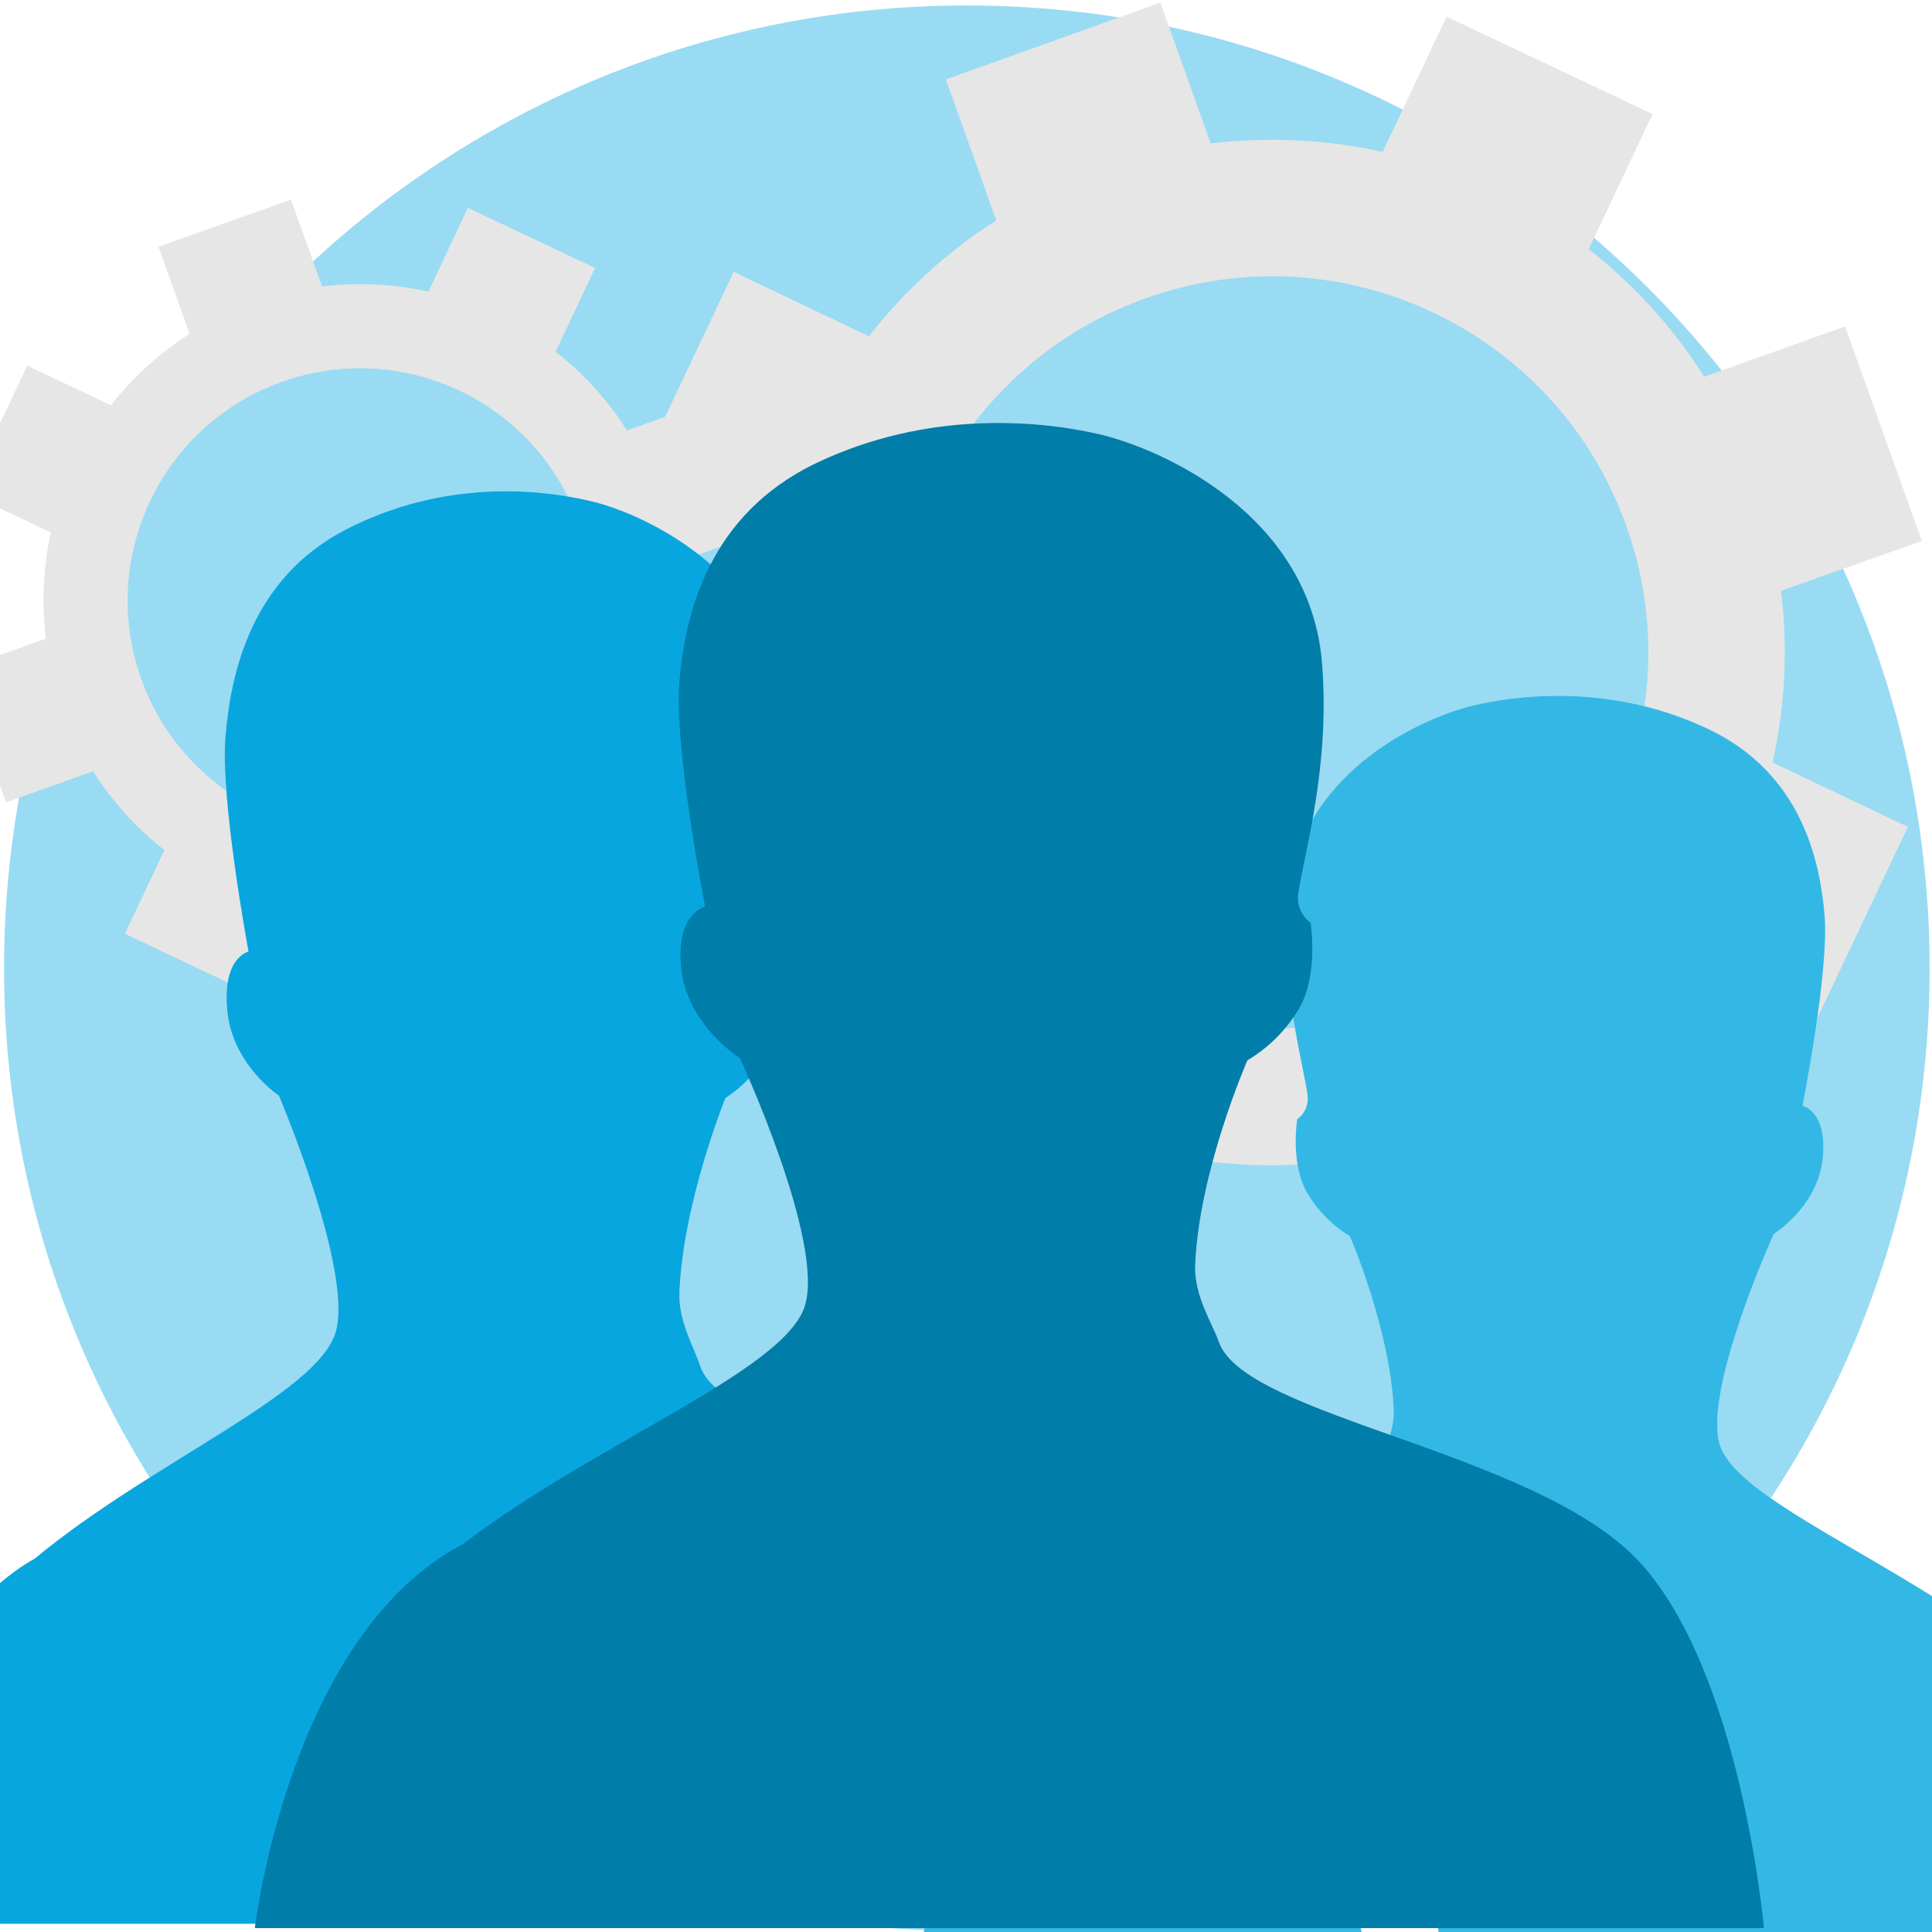
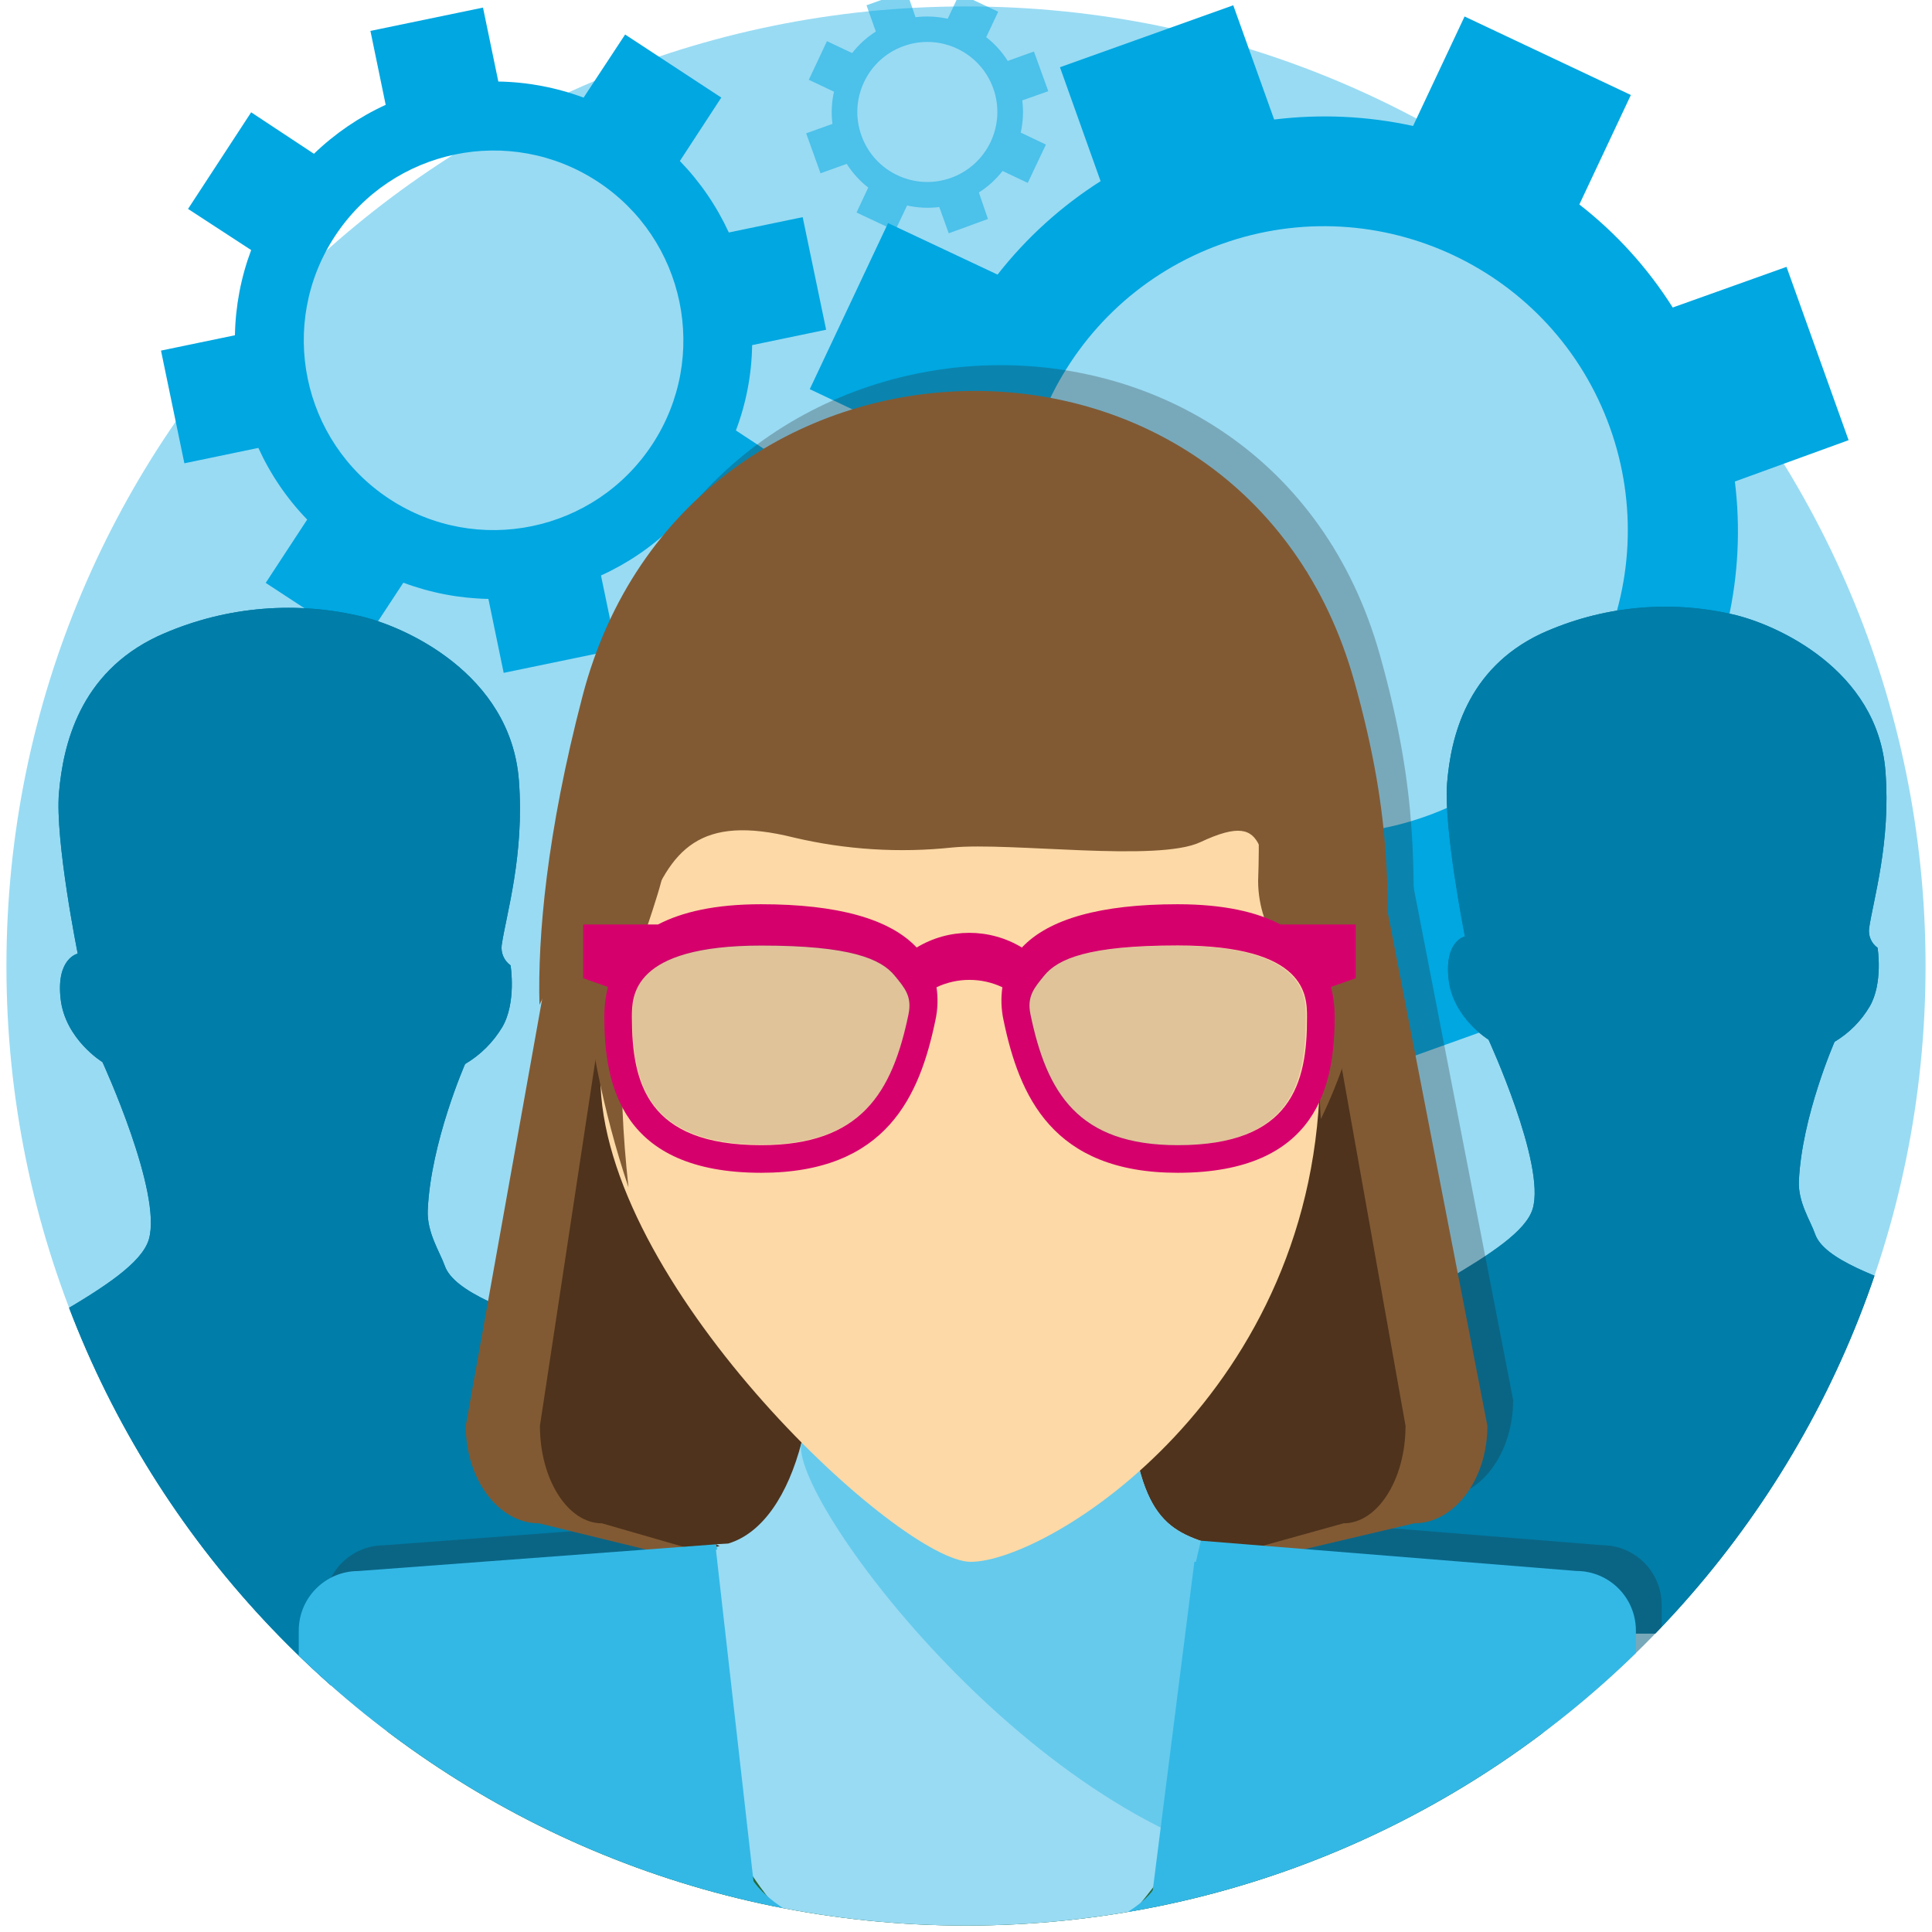
<svg xmlns="http://www.w3.org/2000/svg" viewBox="0 0 300 300">
  <defs>
-     <style>.a{fill:none;}.b{fill:#99dbf3;}.c{fill:#e6e6e6;}.d{fill:#08a6df;}.e{fill:#33b8e6;}.f{fill:#007da8;}</style>
+     <style>.a{fill:none;}.b{fill:#99dbf3;}.c,.d{fill:#00a7e1;}.d{opacity:0.5;}.e{clip-path:url(#a);}.f{fill:#007da8;}.g{opacity:0.28;}.h,.i{fill:#25282b;}.i,.l,.n,.o{fill-rule:evenodd;}.j,.o{fill:#815a34;}.k{fill:#4f331c;}.l{fill:#276937;}.m{fill:#66caec;}.n{fill:#fcd9a6;}.p{fill:#d6006d;}.q{fill:#4a4f55;opacity:0.16;}.r{fill:#33b8e6;}</style>
+     <clipPath id="a">
+       <circle class="a" cx="150" cy="150" r="149" />
+     </clipPath>
  </defs>
-   <rect class="a" x="-0.15" y="-0.33" width="300" height="301" />
-   <circle class="b" cx="150.13" cy="150.35" r="149.5" />
-   <path class="c" d="M298.43,84,286.5,50.69,264.63,58.5a77.58,77.58,0,0,0-17.94-19.79l9.93-21-32-15.12-9.92,21A79.72,79.72,0,0,0,188,22.27L180.18.41l-33.3,11.92,7.81,21.89a78.58,78.58,0,0,0-19.76,18l-21-10L98.8,74.2l21,10a79.13,79.13,0,0,0-1.28,26.68l-21.88,7.81L108.56,152l21.89-7.83a78.32,78.32,0,0,0,17.92,19.77l-9.94,21,32,15.14,9.94-21A78.12,78.12,0,0,0,207,180.35l7.86,21.92,33.29-12-7.83-21.88a78.85,78.85,0,0,0,19.78-17.94l21,9.95,15.15-32-21-10a78.52,78.52,0,0,0,1.3-26.66Zm-81.19,72.27a58.39,58.39,0,1,1,35.27-74.67A58.36,58.36,0,0,1,217.24,156.26Z" />
-   <path class="c" d="M118.24,82.58,110.87,62,97.36,66.84A47.74,47.74,0,0,0,86.27,54.61l6.14-13L72.65,32.28l-6.13,13a49.24,49.24,0,0,0-16.5-.8L45.18,31,24.61,38.31l4.83,13.52a48.57,48.57,0,0,0-12.21,11.1l-13-6.15L-5.1,76.53l13,6.15a48.91,48.91,0,0,0-.78,16.49L-6.44,104l7.37,20.6,13.53-4.84A48.32,48.32,0,0,0,25.53,132l-6.14,13,19.77,9.36,6.14-13a48.46,48.46,0,0,0,16.46.81l4.85,13.54,20.57-7.38-4.84-13.52a48.64,48.64,0,0,0,12.23-11.09l13,6.15,9.36-19.76-13-6.15a48.3,48.3,0,0,0,.81-16.47ZM68.08,127.24A36.08,36.08,0,1,1,89.87,81.1,36.07,36.07,0,0,1,68.08,127.24Z" />
-   <path class="c" d="M109.45,298.73h73.78S180.1,260.55,166,244.39a36.21,36.21,0,0,0-7-6c-6.61,5.7-19.58,12.15-29.43,20.48C115,267.35,110.46,291.92,109.45,298.73Z" />
-   <path class="c" d="M124.62,250.56c5.75-4.76,12.53-7.95,18.18-11.54,1.79-1.13,5.46-3.86,7.36-5.13-16.42-7.37-39-14.26-41.43-21.77-.86-2.75-3.41-6.87-3.23-11.47.58-14,7.15-30.15,7.15-30.15a21.12,21.12,0,0,0,7-7.64c2.74-5.09,1.57-12.74,1.57-12.74a4.54,4.54,0,0,1-1.7-4.13c.81-6.15,4.37-18.67,3.28-34.06-1.58-22.08-21.95-31.84-30.6-34s-23.52-3.4-38.41,4.25S35.79,104.7,35,114.47s3.59,33.28,3.59,33.28-4.15.93-3.29,9.3,8,13.07,8,13.07,11.49,27,8.85,36.62S23.64,226.92,5.42,242C-18.31,255.41-23,298.72-23,298.72H97.43C98,293.86,98.31,266.8,124.62,250.56Z" />
-   <path class="c" d="M212.68,306.23h-70s3-34,16.35-48.42a33.27,33.27,0,0,1,6.6-5.31c6.27,5.07,18.59,10.83,27.93,18.25C207.4,278.27,211.72,300.16,212.68,306.23Z" />
-   <path class="c" d="M198.28,263.31c-5.46-4.24-11.9-7.08-17.26-10.29-1.7-1-5.18-3.44-7-4.57,15.58-6.56,37-12.7,39.31-19.4.83-2.45,3.24-6.12,3.08-10.22-.56-12.45-6.8-26.86-6.8-26.86a19.43,19.43,0,0,1-6.68-6.81c-2.6-4.54-1.5-11.36-1.5-11.36a4,4,0,0,0,1.62-3.68c-.77-5.48-4.15-16.64-3.12-30.35,1.5-19.67,20.84-28.37,29.05-30.27s22.33-3,36.45,3.79,17.13,20,17.88,28.74-3.41,29.66-3.41,29.66,3.93.83,3.12,8.29-7.6,11.64-7.6,11.64-10.91,24.07-8.4,32.63,27.08,18,44.37,31.45c22.52,11.93,27,50.53,27,50.53H224.08C223.58,301.9,223.25,277.78,198.28,263.31Z" />
-   <path class="c" d="M189.26,208.35c-1-2.86-3.9-7.19-3.67-12,.64-14.71,8.11-31.71,8.11-31.71a22.86,22.86,0,0,0,8-8c3.11-5.33,1.8-13.38,1.8-13.38a4.7,4.7,0,0,1-1.93-4.37c.92-6.46,5-19.62,3.73-35.8-1.8-23.19-25-33.47-34.76-35.7s-26.74-3.57-43.67,4.46-20.48,23.64-21.37,33.93,4,35,4,35-4.69,1-3.7,9.75,9.08,13.76,9.08,13.76S128,192.58,125,202.69s-32.4,21.24-53.13,37.09c-26.95,14.08-32.3,59.62-32.3,59.62H273.9s-3.54-40.17-19.58-57.13S193.26,220,189.26,208.35Z" />
-   <path class="d" d="M109.45,298.73h73.78S180.1,260.55,166,244.39a36.21,36.21,0,0,0-7-6c-6.61,5.7-19.58,12.15-29.43,20.48C115,267.35,110.46,291.92,109.45,298.73Z" />
-   <path class="d" d="M124.62,250.56c5.75-4.76,12.53-7.95,18.18-11.54,1.79-1.13,5.46-3.86,7.36-5.13-16.42-7.37-39-14.26-41.43-21.77-.86-2.75-3.41-6.87-3.23-11.47.58-14,7.15-30.15,7.15-30.15a21.12,21.12,0,0,0,7-7.64c2.74-5.09,1.57-12.74,1.57-12.74a4.54,4.54,0,0,1-1.7-4.13c.81-6.15,4.37-18.67,3.28-34.06-1.58-22.08-21.95-31.84-30.6-34s-23.52-3.4-38.41,4.25S35.79,104.7,35,114.47s3.59,33.28,3.59,33.28-4.15.93-3.29,9.3,8,13.07,8,13.07,11.49,27,8.85,36.62S23.64,226.92,5.42,242C-18.31,255.41-23,298.72-23,298.72H97.43C98,293.86,98.31,266.8,124.62,250.56Z" />
-   <path class="e" d="M212.68,306.23h-70s3-34,16.35-48.42a33.27,33.27,0,0,1,6.6-5.31c6.27,5.07,18.59,10.83,27.93,18.25C207.4,278.27,211.72,300.16,212.68,306.23Z" />
-   <path class="e" d="M198.28,263.31c-5.46-4.24-11.9-7.08-17.26-10.29-1.7-1-5.18-3.44-7-4.57,15.58-6.56,37-12.7,39.31-19.4.83-2.45,3.24-6.12,3.08-10.22-.56-12.45-6.8-26.86-6.8-26.86a19.43,19.43,0,0,1-6.68-6.81c-2.6-4.54-1.5-11.36-1.5-11.36a4,4,0,0,0,1.62-3.68c-.77-5.48-4.15-16.64-3.12-30.35,1.5-19.67,20.84-28.37,29.05-30.27s22.33-3,36.45,3.79,17.13,20,17.88,28.74-3.41,29.66-3.41,29.66,3.93.83,3.12,8.29-7.6,11.64-7.6,11.64-10.91,24.07-8.4,32.63,27.08,18,44.37,31.45c22.52,11.93,27,50.53,27,50.53H224.08C223.58,301.9,223.25,277.78,198.28,263.31Z" />
-   <path class="f" d="M189.26,208.35c-1-2.86-3.9-7.19-3.67-12,.64-14.71,8.11-31.71,8.11-31.71a22.86,22.86,0,0,0,8-8c3.11-5.33,1.8-13.38,1.8-13.38a4.7,4.7,0,0,1-1.93-4.37c.92-6.46,5-19.62,3.73-35.8-1.8-23.19-25-33.47-34.76-35.7s-26.74-3.57-43.67,4.46-20.48,23.64-21.37,33.93,4,35,4,35-4.69,1-3.7,9.75,9.08,13.76,9.08,13.76S128,192.58,125,202.69s-32.4,21.24-53.13,37.09c-26.95,14.08-32.3,59.62-32.3,59.62H273.9s-3.54-40.17-19.58-57.13S193.26,220,189.26,208.35Z" />
+   <rect class="a" width="300" height="300" />
+   <circle class="b" cx="150" cy="150" r="149" />
+   <path class="c" d="M287.05,68.35l-9.64-26.91-17.67,6.31a62.69,62.69,0,0,0-14.5-16l8-17L227.42,2.56l-8,17a64.33,64.33,0,0,0-21.57-1L191.5.82l-26.91,9.62,6.31,17.69a63.7,63.7,0,0,0-16,14.51l-17-8L125.74,60.43l17,8.05a64,64,0,0,0-1,21.56L124,96.35l9.65,26.94L151.31,117a63.29,63.29,0,0,0,14.48,16l-8,17,25.86,12.23,8-17a63,63,0,0,0,21.53,1.05l6.35,17.71,26.89-9.65-6.32-17.68a63.62,63.62,0,0,0,16-14.5l17,8,12.24-25.85-17-8a63.13,63.13,0,0,0,1.05-21.54Zm-65.61,58.4A47.18,47.18,0,1,1,250,66.41,47.16,47.16,0,0,1,221.44,126.75Z" />
+   <path class="c" d="M114.28,88.21l9.79-14.93-9.8-6.44a39.06,39.06,0,0,0,2.52-13.25l11.49-2.39-3.64-17.48L113.17,36.1A40.06,40.06,0,0,0,105.57,25L112,15.15,97.07,5.36l-6.45,9.8a39.76,39.76,0,0,0-13.24-2.5L75,1.18,57.52,4.8l2.37,11.48a40.06,40.06,0,0,0-11.14,7.6L39,17.44l-9.8,15L39,38.83a39.77,39.77,0,0,0-2.52,13.23L25,54.44l3.63,17.5,11.49-2.39a39.59,39.59,0,0,0,7.58,11.13l-6.44,9.83,14.93,9.78,6.44-9.81A39.94,39.94,0,0,0,75.84,93l2.37,11.48,17.5-3.62-2.39-11.5a39.49,39.49,0,0,0,11.14-7.58ZM60.47,77.48A29.47,29.47,0,1,1,101.29,69,29.48,29.48,0,0,1,60.47,77.48Z" />
+   <path class="d" d="M162.78,14.16,160.55,8l-4.07,1.46a14.38,14.38,0,0,0-3.34-3.69L155,1.82,149-1l-1.84,3.91a15.08,15.08,0,0,0-5-.24L140.76-1.4,134.55.82,136,4.9a14.34,14.34,0,0,0-3.68,3.34l-3.91-1.85-2.82,6,3.91,1.85a14.52,14.52,0,0,0-.24,5l-4.08,1.46,2.23,6.21,4.07-1.46a14.71,14.71,0,0,0,3.34,3.68L133,33l6,2.82,1.85-3.91a14.7,14.7,0,0,0,5,.24l1.47,4.08L153.41,34,152,29.89a14.71,14.71,0,0,0,3.68-3.34l3.91,1.85,2.82-5.95-3.91-1.86a14.7,14.7,0,0,0,.24-5ZM147.66,27.62a10.87,10.87,0,1,1,6.57-13.9A10.87,10.87,0,0,1,147.66,27.62Z" />
+   <g class="e">
+     <path class="f" d="M69.05,196.52c-.72-2.05-2.79-5.14-2.63-8.61.46-10.53,5.8-22.69,5.8-22.69A16.46,16.46,0,0,0,78,159.47c2.22-3.81,1.28-9.57,1.28-9.57a3.35,3.35,0,0,1-1.38-3.12c.66-4.63,3.57-14,2.67-25.62-1.28-16.6-17.85-24-24.87-25.54a48.77,48.77,0,0,0-31.24,3.19c-12.13,5.73-14.66,16.91-15.3,24.27s2.91,25,2.91,25-3.36.69-2.66,7,6.5,9.84,6.5,9.84,9.34,20.3,7.2,27.54S-.13,207.67-15,219c-19.28,10.07-23.11,42.66-23.11,42.66H129.6s-2.53-28.74-14-40.88S71.91,204.82,69.05,196.52Z" />
+     <path class="f" d="M281.84,191.61c-.68-2-2.66-4.9-2.51-8.21.44-10,5.54-21.63,5.54-21.63a15.64,15.64,0,0,0,5.45-5.48c2.12-3.63,1.23-9.12,1.23-9.12a3.21,3.21,0,0,1-1.32-3c.63-4.41,3.4-13.38,2.54-24.42-1.22-15.82-17-22.83-23.71-24.35a46.5,46.5,0,0,0-29.77,3c-11.57,5.47-14,16.13-14.58,23.14s2.76,23.87,2.76,23.87-3.2.65-2.53,6.65,6.2,9.38,6.2,9.38,8.9,19.35,6.86,26.25-22.1,14.49-36.24,25.3c-18.38,9.6-22,40.66-22,40.66H339.56s-2.41-27.4-13.35-39S284.57,199.52,281.84,191.61Z" />
+     <path class="f" d="M69.05,196.52c-.72-2.05-2.79-5.14-2.63-8.61.46-10.53,5.8-22.69,5.8-22.69A16.46,16.46,0,0,0,78,159.47c2.22-3.81,1.28-9.57,1.28-9.57a3.35,3.35,0,0,1-1.38-3.12c.66-4.63,3.57-14,2.67-25.62-1.28-16.6-17.85-24-24.87-25.54a48.77,48.77,0,0,0-31.24,3.19c-12.13,5.73-14.66,16.91-15.3,24.27s2.91,25,2.91,25-3.36.69-2.66,7,6.5,9.84,6.5,9.84,9.34,20.3,7.2,27.54S-.13,207.67-15,219c-19.28,10.07-23.11,42.66-23.11,42.66H129.6s-2.53-28.74-14-40.88S71.91,204.82,69.05,196.52Z" />
+     <path class="f" d="M281.84,191.61c-.68-2-2.66-4.9-2.51-8.21.44-10,5.54-21.63,5.54-21.63a15.64,15.64,0,0,0,5.45-5.48c2.12-3.63,1.23-9.12,1.23-9.12a3.21,3.21,0,0,1-1.32-3c.63-4.41,3.4-13.38,2.54-24.42-1.22-15.82-17-22.83-23.71-24.35a46.5,46.5,0,0,0-29.77,3c-11.57,5.47-14,16.13-14.58,23.14s2.76,23.87,2.76,23.87-3.2.65-2.53,6.65,6.2,9.38,6.2,9.38,8.9,19.35,6.86,26.25-22.1,14.49-36.24,25.3c-18.38,9.6-22,40.66-22,40.66H339.56s-2.41-27.4-13.35-39S284.57,199.52,281.84,191.61Z" />
+     <g class="g">
+       <path class="h" d="M183.82,83.25h-59.4c-6.26,0-27.21,9.15-27.21,17.48L76.32,217.4c0,8.33,5.11,15.14,11.36,15.14l66.73,16.31,69.18-16.31c6.25,0,11.37-6.81,11.37-15.14l-22.5-115.93-5.55-16.7S190,83.25,183.82,83.25Z" />
+       <path class="h" d="M178.94,83.25H128.6c-5.3,0-23.06,9.15-23.06,17.48L87.84,217.4c0,8.33,4.33,15.14,9.63,15.14L154,248.85l58.62-16.31c5.3,0,9.63-6.81,9.63-15.14L198.52,84.19C198.52,75.86,184.23,83.25,178.94,83.25Z" />
+       <path class="i" d="M50.39,273.21c11.51-10.89,35.34-14.95,56.66-22.47,21.58-7.61,24.66-40.74,22.94-60.55l48.17-3.4c-1.72,19.81-.46,55.14,21.12,64S245,262.27,258,272.81a143.23,143.23,0,0,1-87.87,43.59l-.41,0-32,0A143.88,143.88,0,0,1,50.39,273.21Z" />
+       <path class="h" d="M180.87,223.91a233.45,233.45,0,0,0-26.46-1.47c-9.26,0-17.66-3.41-25.95-2.45-2.1,8.08-6.05,14.07-11.38,15.69l-1.89.11.55.28c-2.4.67-5.15,1.35-8.3,2.45,3.27,28.68,7.75,61.84,46.22,69.66,30.26-5.17,44.46-41,47.72-69.66C190.24,234.6,184,236.09,180.87,223.91Z" />
+       <path class="h" d="M180.87,223.91a233.45,233.45,0,0,0-26.46-1.47c-9.26,0-17.66-3.41-25.95-2.45-2.1,8.08,34.45,58.11,72.92,65.93,30.26-5.17-3.26-18.72,0-47.4C190.24,234.6,184,236.09,180.87,223.91Z" />
+       <path class="i" d="M154.73,238.52c-10.8,0-56-41.75-57.47-73.8C94.42,104,133.71,94.66,154.73,93.47c46.65-2.65,54.2,31.94,54.25,68.25C209,212.28,166.84,238.52,154.73,238.52Z" />
+       <path class="i" d="M106.34,145.77c.68,18.49-.89,13.68-3.67,3.87-1.48-5.22-7.18-10.37-7.18-10.37s-7,10.82-7.77,12.76c-.29-10.52,1.1-26.62,6.7-48C110.56,42.5,197,40.16,214.28,101.74c6.27,22.34,5,33.59,5.37,47.62-1.24-3.58-4.63-10.1-7-10.09-3.43,0-5.7,5.15-7.19,10.37-2.78,9.81-4.09,14.62-3.41-3.87C205.79,42.91,102.54,42.48,106.34,145.77Z" />
+       <path class="h" d="M214.52,139.55H202.84c-3.66-1.92-8.79-3.14-16-3.14-11.91,0-20,2.28-24.16,6.72a15.78,15.78,0,0,0-16.34,0c-4.17-4.44-12.26-6.72-24.16-6.72-7.18,0-12.31,1.22-16,3.14H94.56v8.35l3.83,1.35a19.41,19.41,0,0,0-.55,4.68c0,10.38,2.53,24.18,24.37,24.18,19.5,0,24.62-12,27.05-23.74a14.08,14.08,0,0,0,.16-5.07,12,12,0,0,1,10.23,0,14.32,14.32,0,0,0,.17,5.07c2.43,11.74,7.55,23.74,27.05,23.74,21.84,0,24.37-13.8,24.37-24.18a18.94,18.94,0,0,0-.56-4.68l3.84-1.35ZM145.07,153.5c-2.53,12.2-7.39,20.32-22.86,20.32-17.65,0-20.09-9.56-20.09-19.89,0-3.27,0-11.1,20.09-11.1,13.85,0,18.59,2.06,20.73,4.69C144.45,149.38,145.65,150.69,145.07,153.5Zm41.8,20.32c-15.48,0-20.33-8.12-22.86-20.32-.58-2.81.61-4.12,2.13-6,2.14-2.63,6.88-4.69,20.73-4.69,20.08,0,20.08,7.83,20.08,11.1C207,164.26,204.52,173.82,186.87,173.82Z" />
+       <path class="i" d="M101.59,180.38c-1.8-16.51-1.45-31,2.59-41.9,3.91-10.58,8.44-16.09,23.12-12.42a73.47,73.47,0,0,0,24.56,1.54c9-.87,31.86,2.31,38.53-.83,11.94-5.61,7.9,3.12,13.77,11.7,7,10.21,3.79,14.53,4.94,31.3,23.88-49.28-11.87-108-64.48-102.9S85.79,133.12,101.59,180.38Z" />
+       <path class="h" d="M248.79,239.94l-58.32-4.7-.77,3.27h-.24l-6.46,51s-5.55,9-30.63,9S121,288.09,121,288.09l-5.62-49.58h0l-.21-1.88h.21l-.19-.83-55.57,4.15a9.26,9.26,0,0,0-9.23,9.23V290.8C77.3,316.73,113.89,316,154.21,316s76.9.69,103.81-25.24V249.17A9.25,9.25,0,0,0,248.79,239.94Z" />
+     </g>
+     <path class="j" d="M179.82,87.25h-59.4c-6.26,0-27.21,9.15-27.21,17.48L72.32,221.4c0,8.33,5.11,15.14,11.36,15.14l66.73,16.31,69.18-16.31c6.25,0,11.37-6.81,11.37-15.14l-22.5-115.93-5.55-16.7S186,87.25,179.82,87.25Z" />
+     <path class="k" d="M174.94,87.25H124.6c-5.3,0-23.06,9.15-23.06,17.48L83.84,221.4c0,8.33,4.33,15.14,9.63,15.14L150,252.85l58.62-16.31c5.3,0,9.63-6.81,9.63-15.14L194.52,88.19C194.52,79.86,180.23,87.25,174.94,87.25Z" />
+     <path class="l" d="M46.39,277.21c11.51-10.89,35.34-14.95,56.66-22.47,21.58-7.61,24.66-40.74,22.94-60.55l48.17-3.4c-1.72,19.81-.46,55.14,21.12,64S241,266.27,254,276.81a143.23,143.23,0,0,1-87.87,43.59l-.41,0-32,0A143.88,143.88,0,0,1,46.39,277.21Z" />
+     <path class="b" d="M176.87,227.91a233.45,233.45,0,0,0-26.46-1.47c-9.26,0-17.66-3.41-25.95-2.45-2.1,8.08-6,14.07-11.38,15.69l-1.89.11.55.28c-2.4.67-5.15,1.35-8.3,2.45,3.27,28.68,7.75,61.84,46.22,69.66,30.26-5.17,44.46-41,47.72-69.66C186.24,238.6,180,240.09,176.87,227.91Z" />
+     <path class="m" d="M176.87,227.91a233.45,233.45,0,0,0-26.46-1.47c-9.26,0-17.66-3.41-25.95-2.45-2.1,8.08,34.45,58.11,72.92,65.93,30.26-5.17-3.26-18.72,0-47.4C186.24,238.6,180,240.09,176.87,227.91Z" />
+     <path class="n" d="M150.73,242.52c-10.8,0-56-41.75-57.47-73.8C90.42,108,129.71,98.66,150.73,97.47c46.65-2.65,54.2,31.94,54.25,68.25C205,216.28,162.84,242.52,150.73,242.52Z" />
+     <path class="o" d="M102.84,136.05c0,1.19-4.82,15.44-5,14.79a15.16,15.16,0,0,0-6.3-7.57s-7,10.82-7.77,12.76c-.29-10.52,1.1-26.62,6.7-48C106.56,46.5,193,44.16,210.28,105.74c6.27,22.34,5,33.59,5.37,47.62-1.24-3.58-4.63-10.1-7-10.09-3.43,0-5.63.15-7.11,5.37-.57,1.55-6.14-3.59-6.18-11.82C199.11,34,103.7,104.63,102.84,136.05Z" />
+     <path class="o" d="M97.59,184.38c-1.8-16.51-1.45-31,2.59-41.9,3.91-10.58,8.44-16.09,23.12-12.42a73.47,73.47,0,0,0,24.56,1.54c9-.87,31.86,2.31,38.53-.83,11.94-5.61,7.9,3.12,13.77,11.7,7,10.21,3.79,14.53,4.94,31.3,23.88-49.28-11.87-108-64.48-102.9S81.79,137.12,97.59,184.38Z" />
+     <path class="p" d="M210.52,143.55H198.84c-3.66-1.92-8.79-3.14-16-3.14-11.91,0-20,2.28-24.16,6.72a15.78,15.78,0,0,0-16.34,0c-4.17-4.44-12.26-6.72-24.16-6.72-7.18,0-12.31,1.22-16,3.14H90.56v8.35l3.83,1.35a19.41,19.41,0,0,0-.55,4.68c0,10.38,2.53,24.18,24.37,24.18,19.5,0,24.62-12,27.05-23.74a14.08,14.08,0,0,0,.16-5.07,12,12,0,0,1,10.23,0,14.32,14.32,0,0,0,.17,5.07c2.43,11.74,7.55,23.74,27.05,23.74,21.84,0,24.37-13.8,24.37-24.18a18.94,18.94,0,0,0-.56-4.68l3.84-1.35ZM141.07,157.5c-2.53,12.2-7.39,20.32-22.86,20.32-17.65,0-20.09-9.56-20.09-19.89,0-3.27,0-11.1,20.09-11.1,13.85,0,18.59,2.06,20.73,4.69C140.45,153.38,141.65,154.69,141.07,157.5Zm41.8,20.32c-15.48,0-20.33-8.12-22.86-20.32-.58-2.81.61-4.12,2.13-6,2.14-2.63,6.88-4.69,20.73-4.69,20.08,0,20.08,7.83,20.08,11.1C203,168.26,200.52,177.82,182.87,177.82Z" />
+     <path class="q" d="M182.7,177.85c-15.48,0-20.33-8.12-22.86-20.32-.58-2.82.61-4.12,2.13-6,2.14-2.63,6.88-4.69,20.73-4.69,20.08,0,20.08,7.83,20.08,11.1C202.78,168.29,200.35,177.85,182.7,177.85Z" />
+     <path class="q" d="M98.18,157.82c0-3.27,0-11.1,20.08-11.1,13.85,0,18.59,2.06,20.73,4.69,1.52,1.86,2.71,3.17,2.13,6-2.53,12.2-7.38,20.32-22.86,20.32C100.61,177.71,98.18,168.15,98.18,157.82Z" />
+     <path class="r" d="M244.79,243.94l-58.32-4.7-.77,3.27h-.24l-6.46,51s-5.55,9-30.63,9S117,292.09,117,292.09l-5.62-49.58h0l-.21-1.88h.21l-.19-.83-55.57,4.15a9.25,9.25,0,0,0-9.23,9.23V294.8C73.3,320.73,109.89,320,150.21,320s76.9.69,103.81-25.24V253.17A9.25,9.25,0,0,0,244.79,243.94Z" />
+   </g>
</svg>
